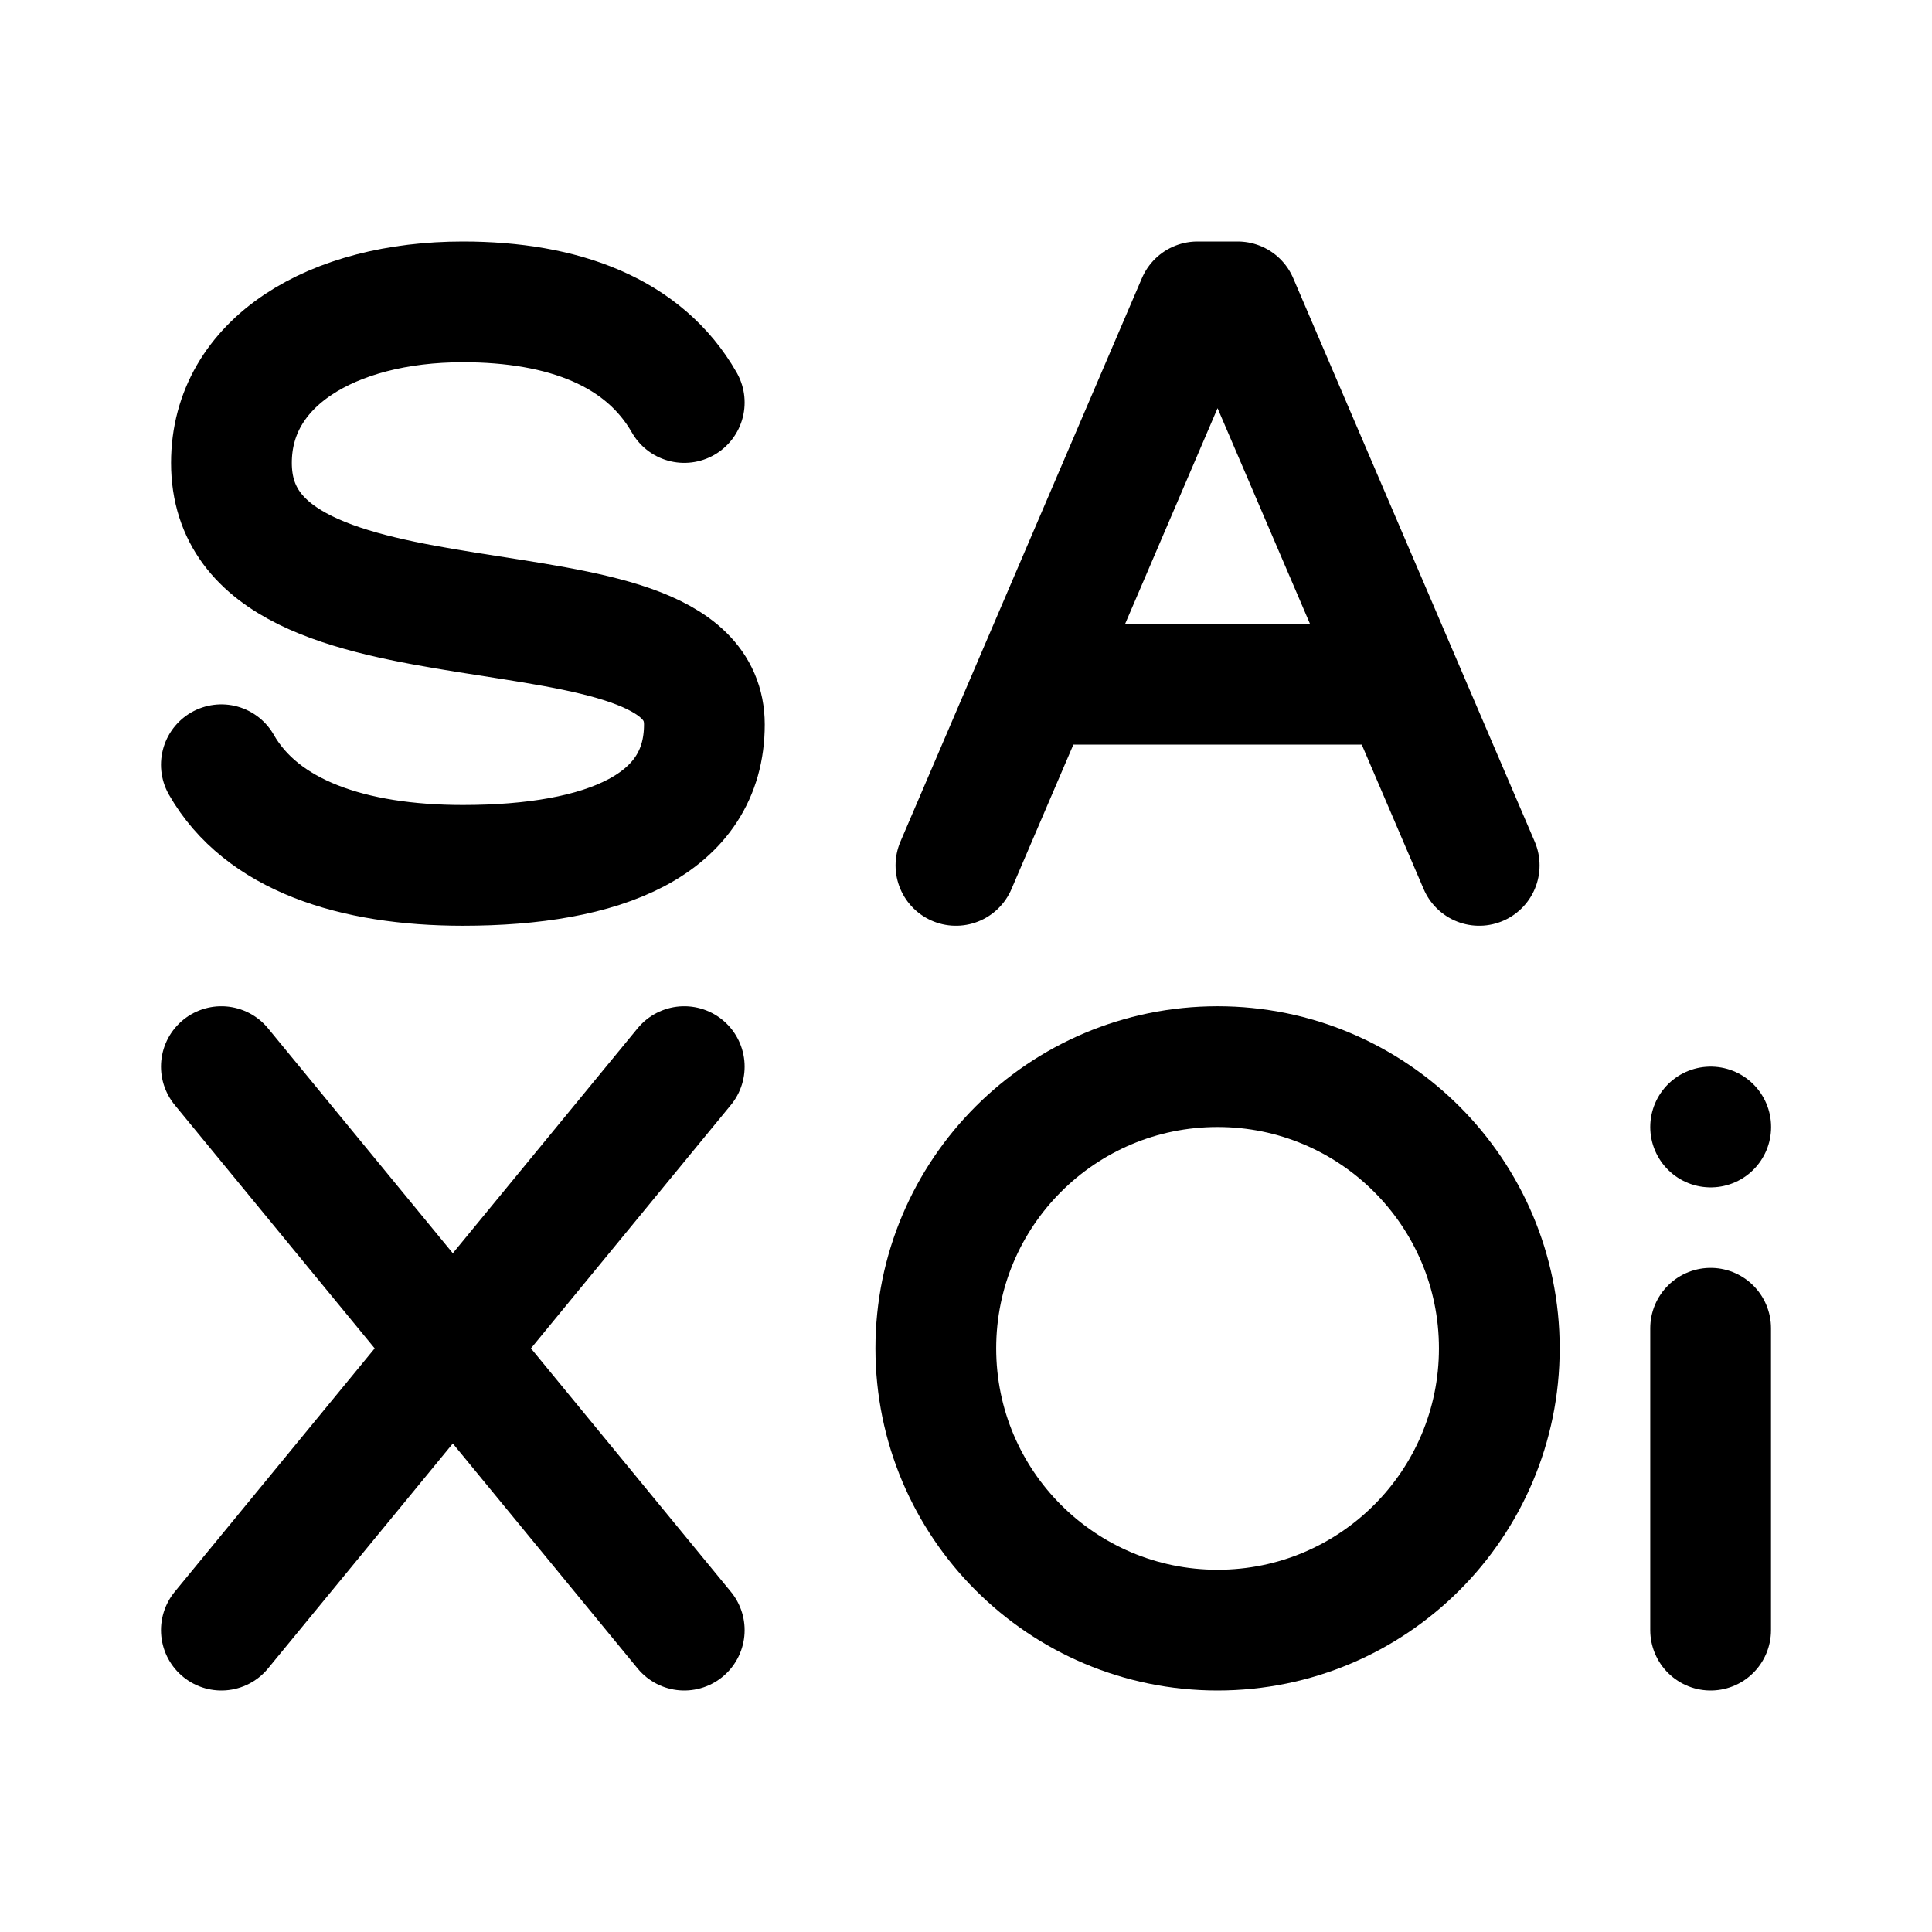
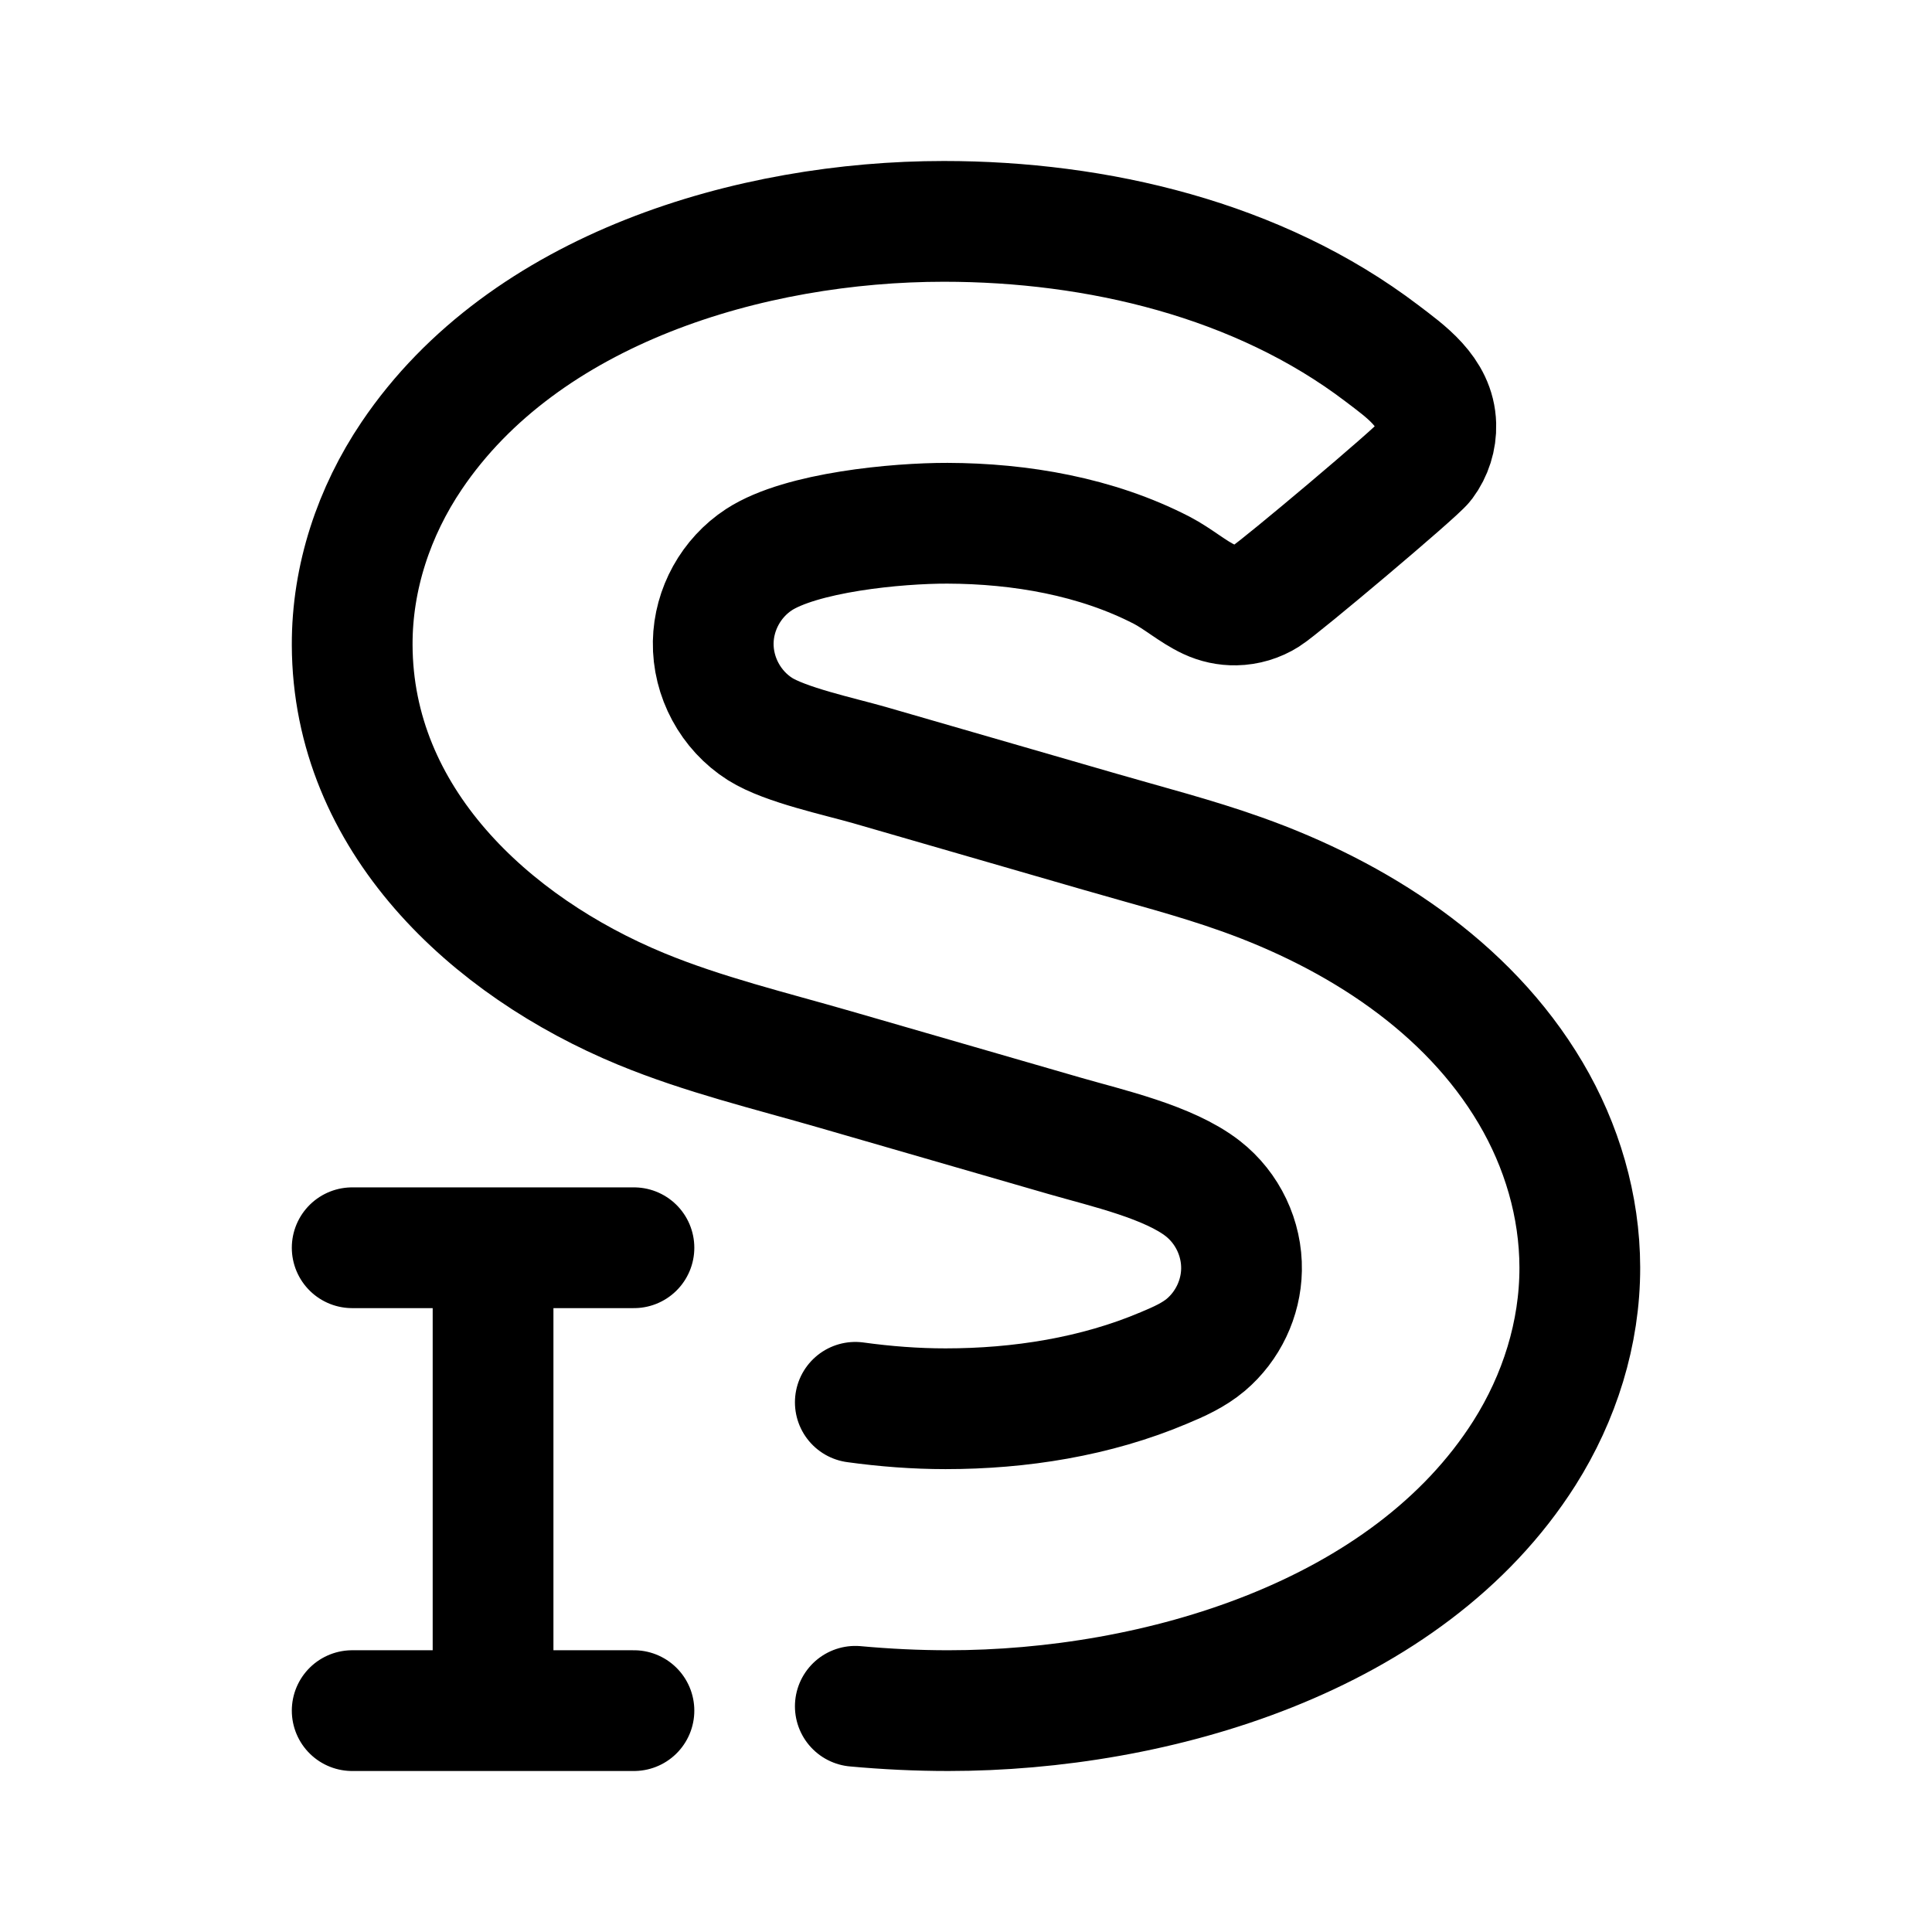
<svg xmlns="http://www.w3.org/2000/svg" width="192" height="192" fill="none" stroke="#000" stroke-linecap="round" stroke-linejoin="round" stroke-width="12">
-   <path d="M68 40c-4-7-12-10-22-10-13 0-23 6-23 16 0 21 47 10 47 26 0 10-10 14-24 14-11 0-20-3-24-10M95 86l24-56h4l24 56m-44-18h36M22 106l46 56m0-56-46 56M170 132v30m0-50h.01" />
-   <circle cx="121" cy="134" r="28" />
+   <path d="M85 169.57c3.07 0.28 6.15 0.43 9.24 0.43c20.6 0 45.62-7.24 57.26-25.6c3.48-5.5 5.51-11.9 5.5-18.44c-0.01-6.11-1.79-12.11-4.89-17.35c-6.29-10.64-17.31-17.67-28.74-21.73c-4.62-1.65-9.41-2.87-14.12-4.24c-7.61-2.2-15.22-4.4-22.82-6.6c-3.03-0.87-8.38-2-10.9-3.59c-2.92-1.85-4.71-5.17-4.65-8.63c0.06-3.29 1.79-6.4 4.54-8.2c4.19-2.73 13.72-3.63 18.73-3.62c7.25 0.02 14.81 1.32 21.3 4.67c1.62 0.84 3.09 2.14 4.68 2.88c0.83 0.39 1.75 0.59 2.66 0.57c1.09-0.02 2.16-0.34 3.08-0.92c1.39-0.87 14.92-12.26 15.64-13.24c0.8-1.07 1.22-2.4 1.18-3.74c-0.09-3.3-2.97-5.29-5.36-7.11c-12.27-9.33-28.32-13.11-43.53-13.11c-19.16 0-41.66 6.64-52.89 23.29c-3.74 5.54-5.93 12.09-5.91 18.8c0.05 17.33 13.68 29.96 28.7 36.17c6.22 2.57 12.86 4.16 19.32 6.03c7.61 2.2 15.21 4.4 22.82 6.6c4.15 1.2 10.32 2.58 13.71 5.24c2.45 1.92 3.89 4.95 3.83 8.06c-0.05 2.85-1.36 5.6-3.54 7.45c-1.22 1.03-2.68 1.68-4.14 2.29c-6.81 2.89-14.36 4.07-21.73 4.07c-3 0-5.99-0.23-8.97-0.64M35 124h28m-14 0v46m-14 0h28" />
</svg>
